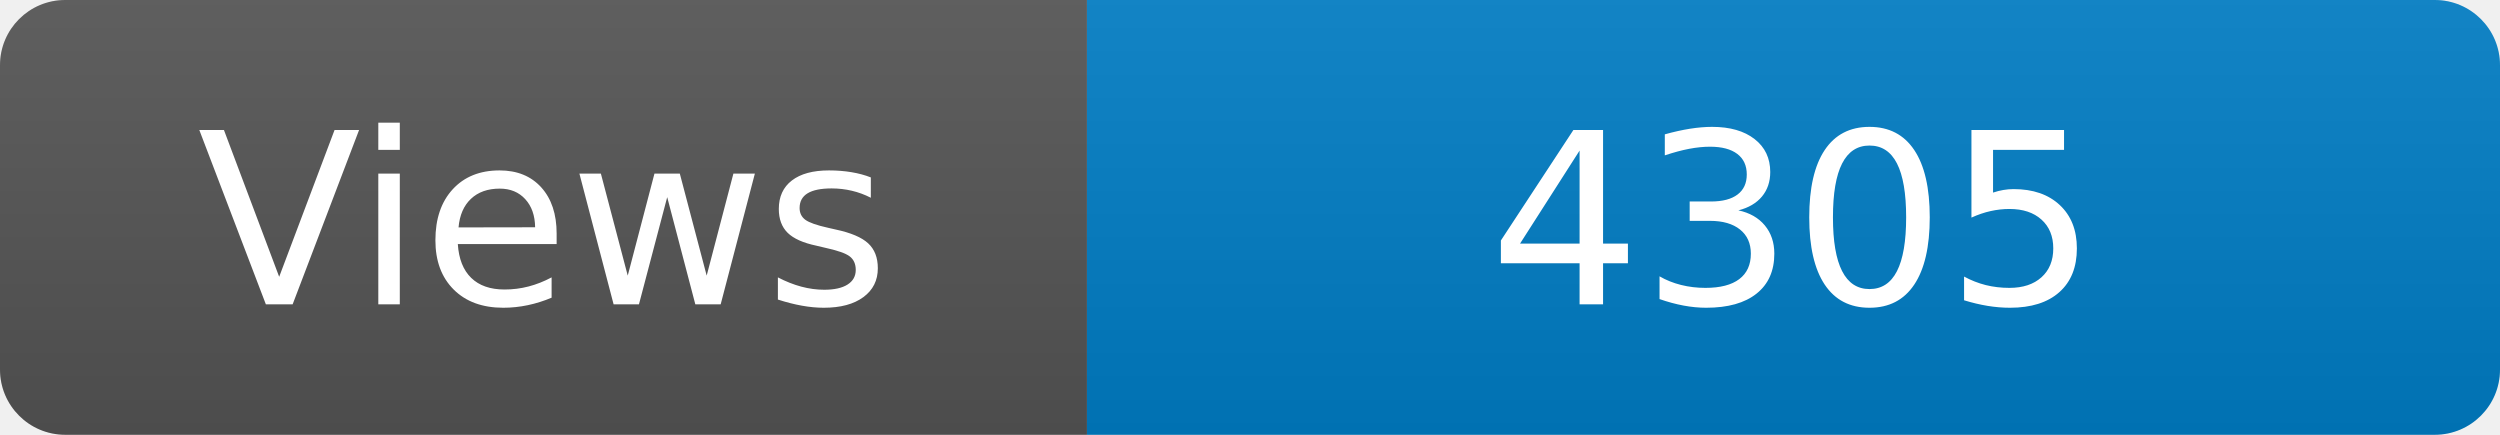
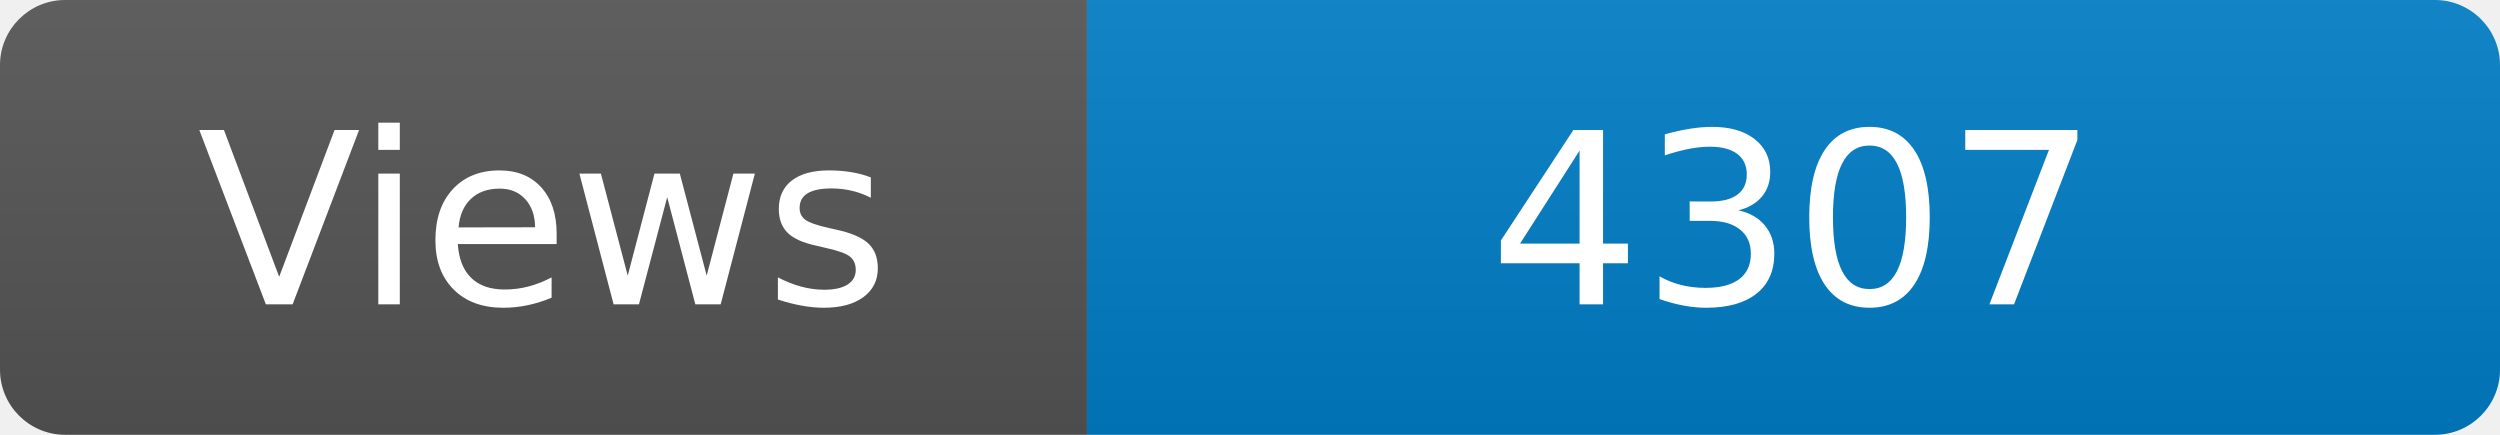
<svg xmlns="http://www.w3.org/2000/svg" width="115" height="20" role="img" aria-label="Maintained?: yes">
  <linearGradient id="s" x2="0" y2="100%">
    <stop offset="0" stop-color="#bbb" stop-opacity=".1" />
    <stop offset="1" stop-opacity=".1" />
  </linearGradient>
  <clipPath id="r">
    <rect width="115" height="20" rx="3" fill="#fff" />
  </clipPath>
  <g clip-path="url(#r)">
    <rect width="50" height="20" fill="#555" />
    <rect x="50" width="160" height="20" fill="#007ec6" />
    <rect width="115" height="20" fill="url(#s)" />
  </g>
  <g fill="#fff" text-anchor="middle" font-family="Verdana,Geneva,DejaVu Sans,sans-serif" font-size="110">
    <text x="250" y="140" transform="scale(.1)" fill="#fff">Views</text>
-     <text x="825" y="140" transform="scale(.1)" fill="#fff">4305</text>
+     <text x="825" y="140" transform="scale(.1)" fill="#fff">4307</text>
  </g>
</svg>
